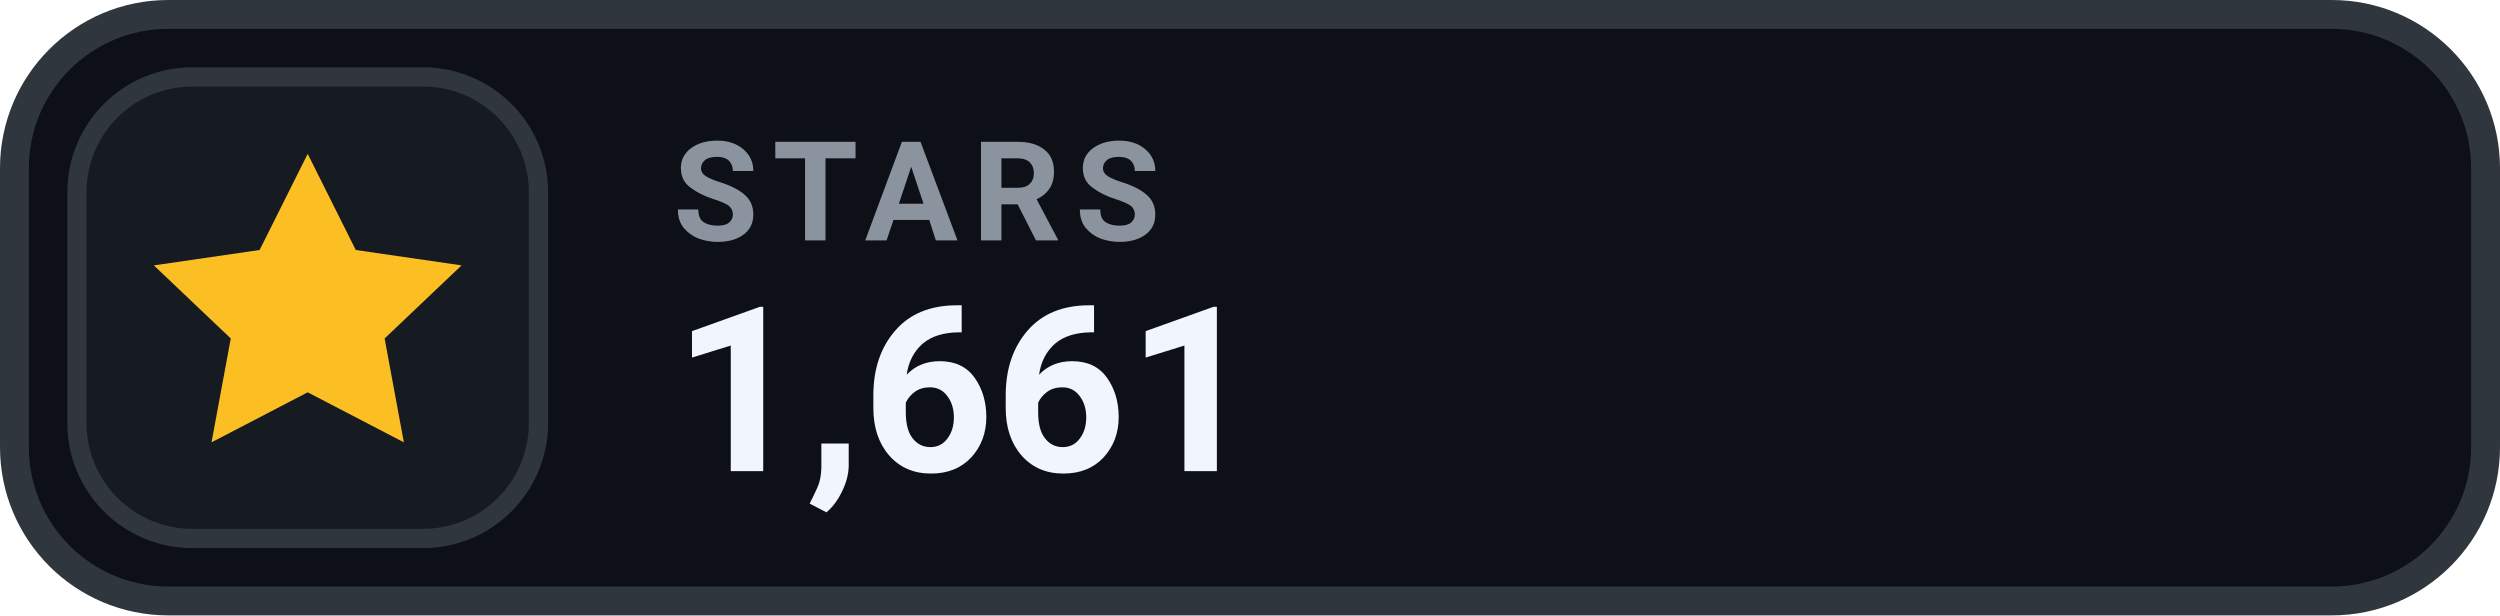
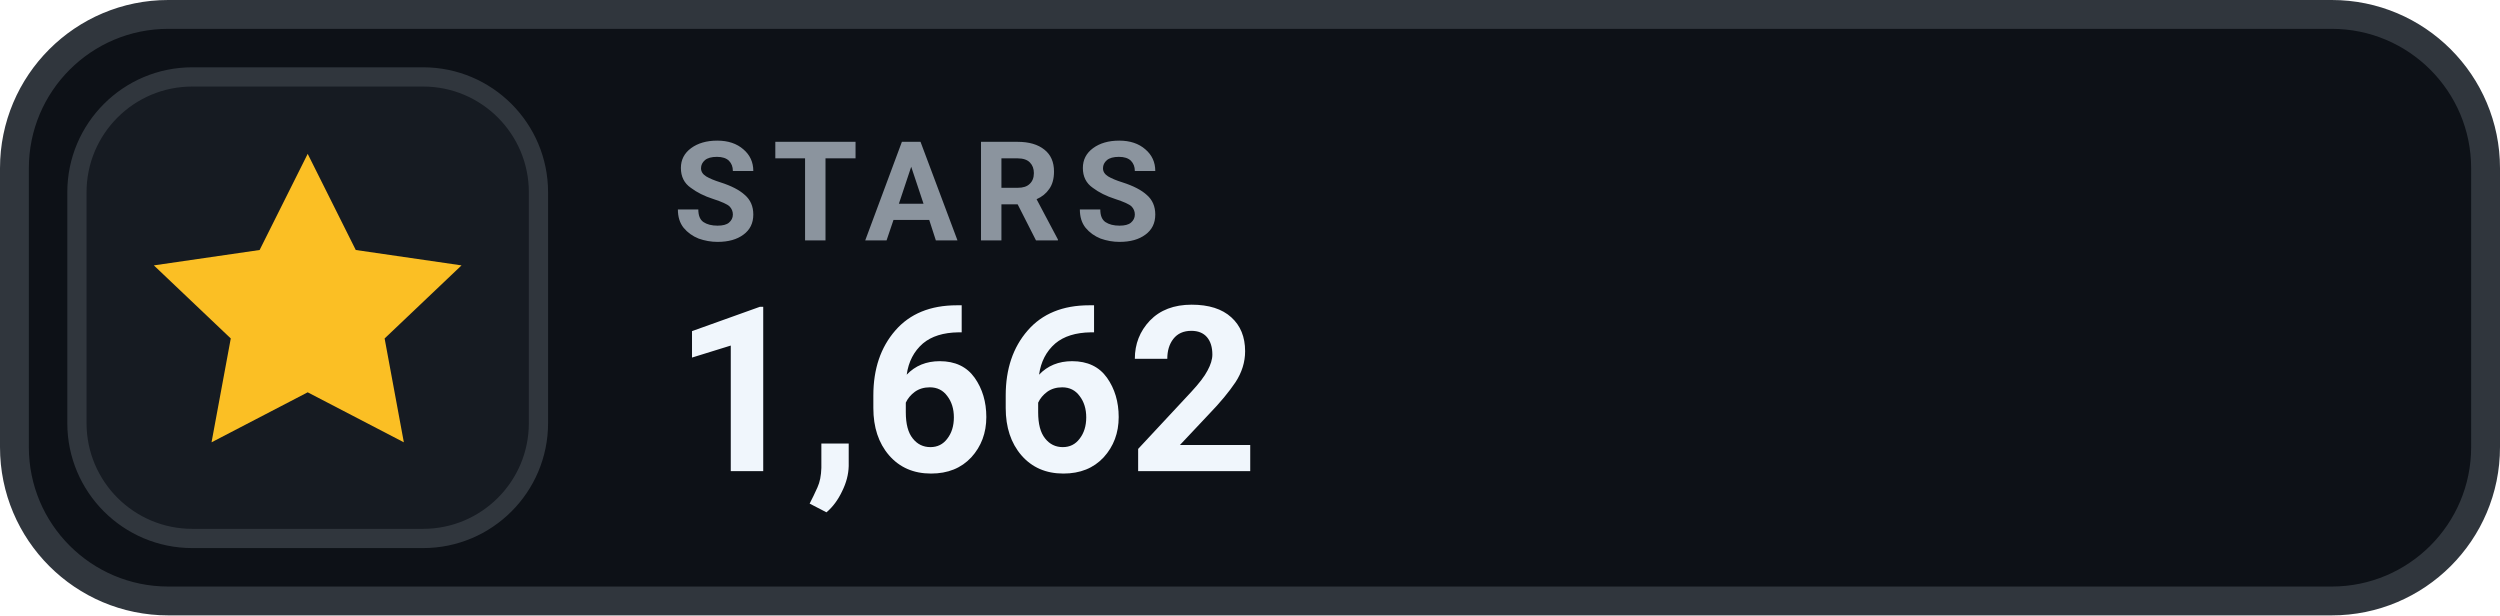
- <svg xmlns="http://www.w3.org/2000/svg" width="130" height="32" viewBox="0 0 130 32" role="img" aria-label="STARS 1,661">
+ <svg xmlns="http://www.w3.org/2000/svg" width="130" height="32" viewBox="0 0 130 32" role="img" aria-label="STARS 1,662">
  <rect x=".75" y=".75" width="128.5" height="30.5" rx="8" fill="#0D1117" stroke="#30363D" stroke-width="1.5" />
  <rect x="4" y="4" width="24" height="24" rx="6" fill="#161B22" stroke="#30363D" stroke-width="1" />
  <g transform="translate(16 16)" style="color:#FBBF24;">
    <path d="M0 -8 l2.5 5 5.5 .8 -4 3.8 1 5.4 -5 -2.6 -5 2.6 1 -5.4 -4 -3.8 5.5 -.8 Z" fill="currentColor" />
  </g>
  <text x="35" y="12.5" fill="#8B949E" font-family="-apple-system,BlinkMacSystemFont,'Segoe UI',Roboto,Helvetica,Arial,sans-serif" font-size="7.2" font-weight="700" letter-spacing=".75">STARS</text>
-   <text x="35" y="24.5" fill="#F0F6FC" font-family="-apple-system,BlinkMacSystemFont,'Segoe UI',Roboto,Helvetica,Arial,sans-serif" font-size="12" font-weight="700">1,661</text>
+   <text x="35" y="24.5" fill="#F0F6FC" font-family="-apple-system,BlinkMacSystemFont,'Segoe UI',Roboto,Helvetica,Arial,sans-serif" font-size="12" font-weight="700">1,662</text>
</svg>
